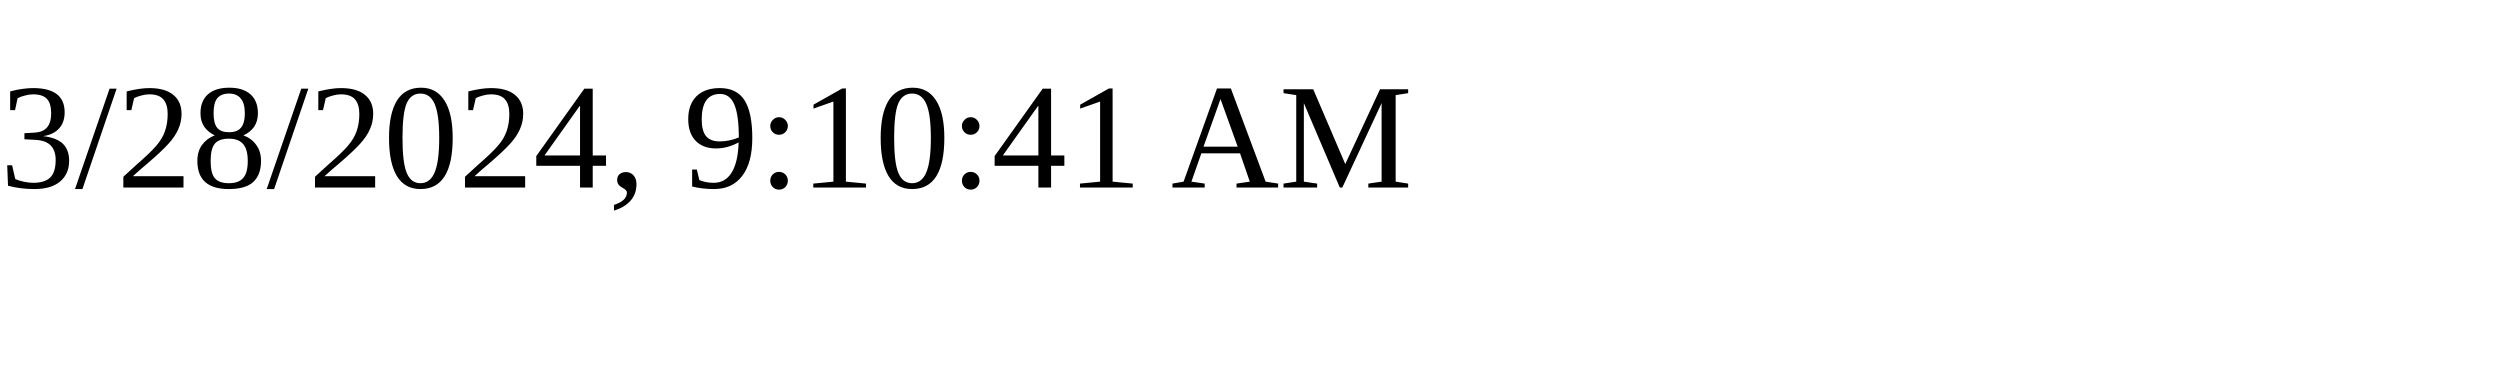
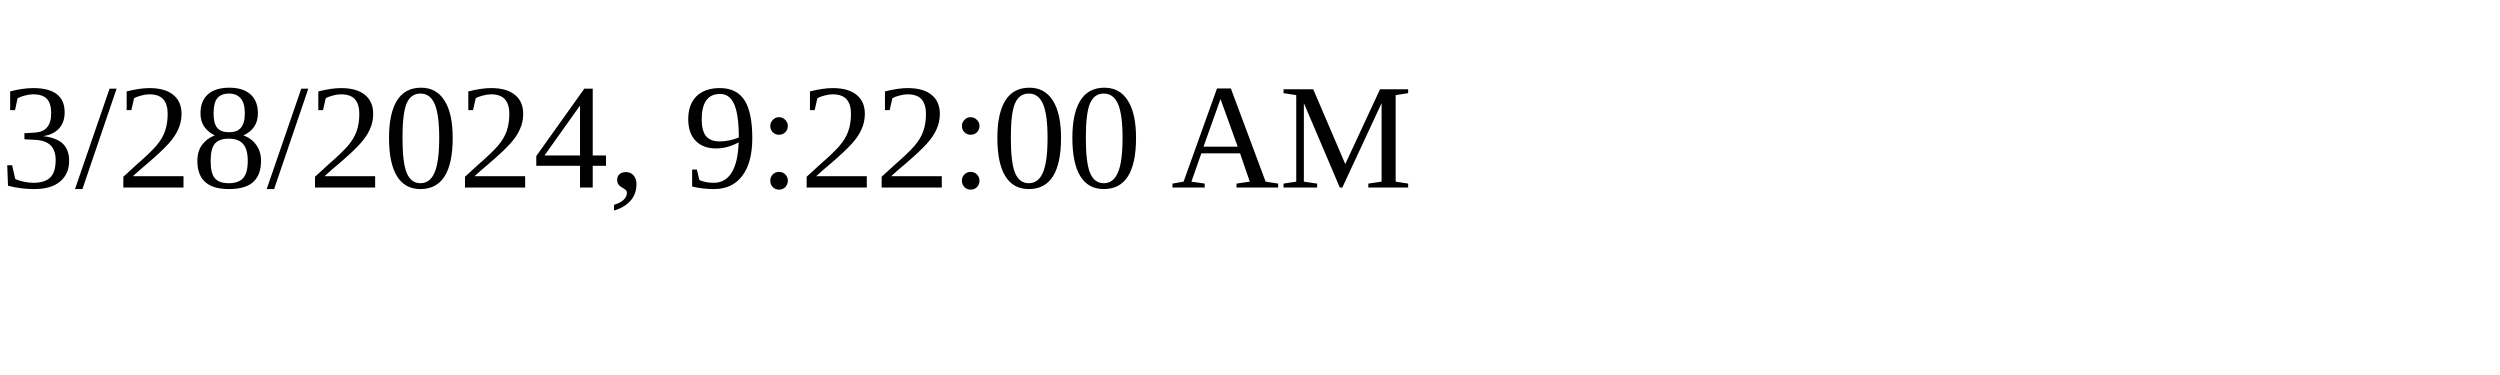
<svg xmlns="http://www.w3.org/2000/svg" height="30" width="200">
-   <text x="0" y="15">3/28/2024, 9:10:41 AM</text>
+   <text x="0" y="15">3/28/2024, 9:22:00 AM</text>
</svg>
